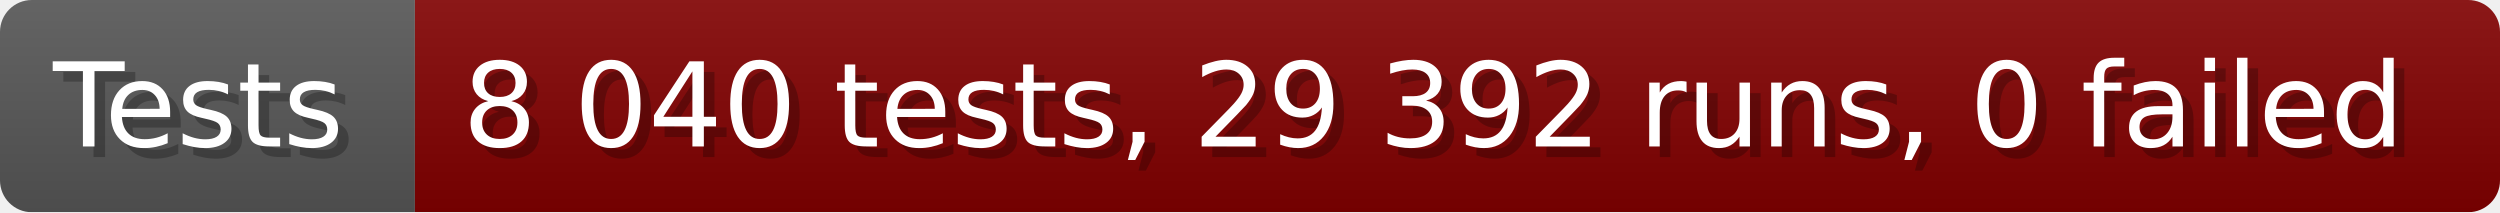
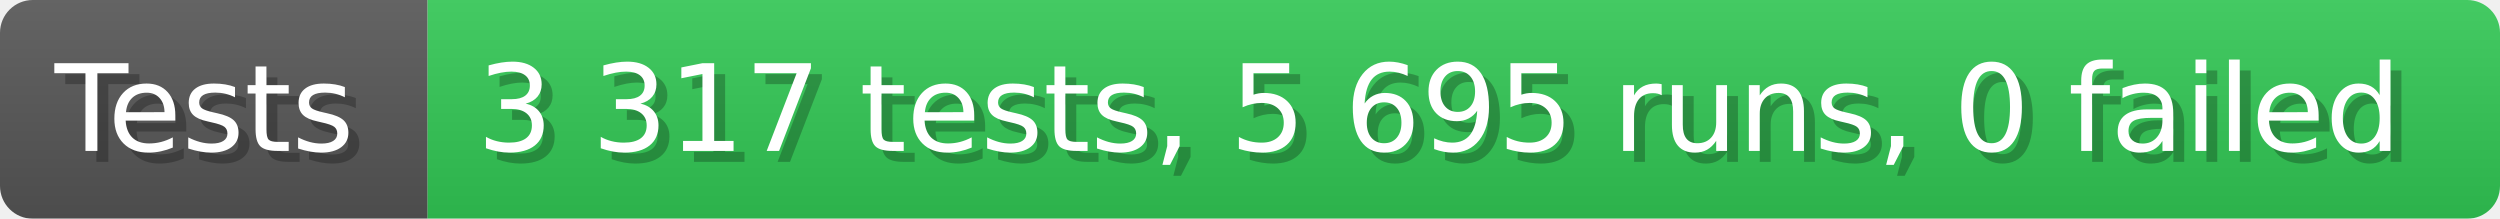
- <svg xmlns="http://www.w3.org/2000/svg" width="235.6" height="20" viewBox="0 0 2356 200" role="img" aria-label="Tests: 8 040 tests, 29 392 runs, 0 failed">
+ <svg xmlns="http://www.w3.org/2000/svg" width="228.6" height="20" viewBox="0 0 2286 200" role="img" aria-label="Tests: 3 317 tests, 5 695 runs, 0 failed">
  <linearGradient id="a" x2="0" y2="100%">
    <stop offset="0" stop-opacity=".1" stop-color="#EEE" />
    <stop offset="1" stop-opacity=".1" />
  </linearGradient>
  <mask id="m">
-     <rect width="2356" height="200" rx="30" fill="#FFF" />
+     <rect width="2286" height="200" rx="30" fill="#FFF" />
  </mask>
  <g mask="url(#m)">
    <rect width="391" height="200" fill="#555" />
-     <rect width="1965" height="200" fill="#800000" x="391" />
-     <rect width="2356" height="200" fill="url(#a)" />
+     <rect width="1895" height="200" fill="#31c653" x="391" />
+     <rect width="2286" height="200" fill="url(#a)" />
  </g>
  <g aria-hidden="true" fill="#fff" text-anchor="start" font-family="Verdana,DejaVu Sans,sans-serif" font-size="110">
    <text x="60" y="148" textLength="291" fill="#000" opacity="0.25">Tests</text>
    <text x="50" y="138" textLength="291">Tests</text>
-     <text x="446" y="148" textLength="1865" fill="#000" opacity="0.25">8 040 tests, 29 392 runs, 0 failed</text>
-     <text x="436" y="138" textLength="1865">8 040 tests, 29 392 runs, 0 failed</text>
+     <text x="446" y="148" textLength="1795" fill="#000" opacity="0.25">3 317 tests, 5 695 runs, 0 failed</text>
+     <text x="436" y="138" textLength="1795">3 317 tests, 5 695 runs, 0 failed</text>
  </g>
</svg>
